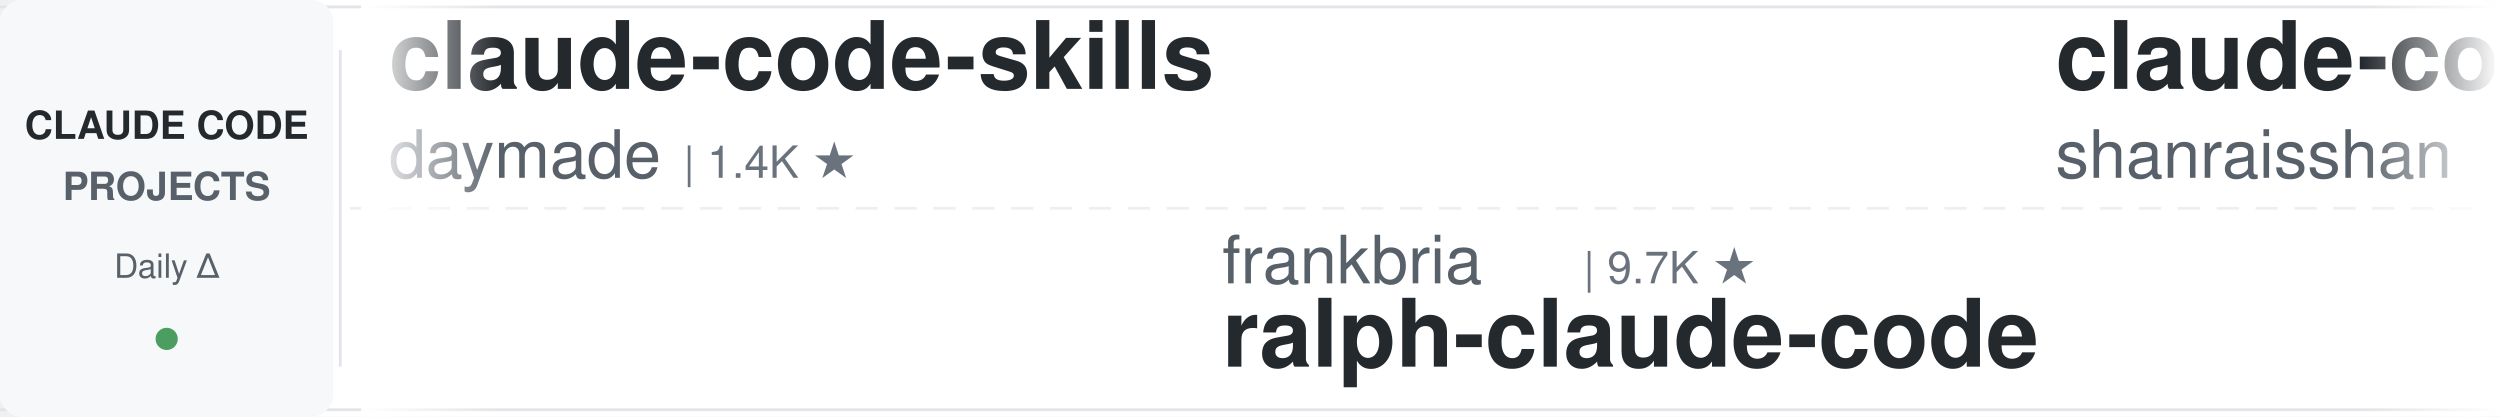
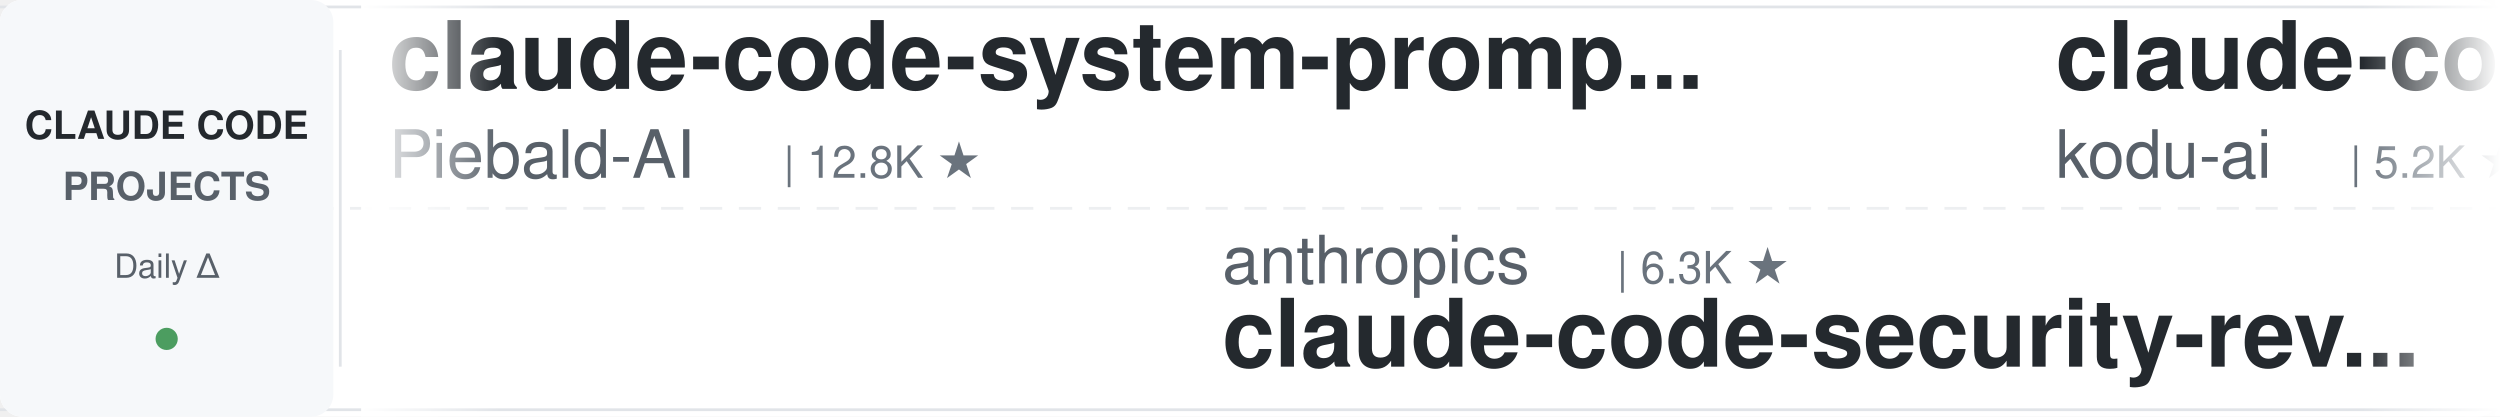
<svg xmlns="http://www.w3.org/2000/svg" width="900" height="150">
  <defs>
    <linearGradient id="leftFade" x1="0%" y1="0%" x2="100%" y2="0%">
      <stop offset="0%" style="stop-color:#ffffff;stop-opacity:1" />
      <stop offset="100%" style="stop-color:#ffffff;stop-opacity:0" />
    </linearGradient>
    <linearGradient id="rightFade" x1="0%" y1="0%" x2="100%" y2="0%">
      <stop offset="0%" style="stop-color:#ffffff;stop-opacity:0" />
      <stop offset="100%" style="stop-color:#ffffff;stop-opacity:1" />
    </linearGradient>
  </defs>
  <rect width="900" height="150" fill="#ffffff" rx="8" />
  <rect x="0" y="2" width="900" height="1" fill="#e1e4e8" />
  <rect x="0" y="147" width="900" height="1" fill="#e1e4e8" />
  <line x1="0" y1="75" x2="900" y2="75" stroke="#e1e4e8" stroke-width="1" stroke-dasharray="8 6" opacity="0.6" />
  <rect x="0" y="0" width="120" height="150" fill="#f6f8fa" rx="8" />
  <text x="60" y="50" font-family="-apple-system, BlinkMacSystemFont, 'Segoe UI', Helvetica, Arial, sans-serif" font-size="14" font-weight="600" fill="#24292e" text-anchor="middle">CLAUDE CODE</text>
  <text x="60" y="72" font-family="-apple-system, BlinkMacSystemFont, 'Segoe UI', Helvetica, Arial, sans-serif" font-size="14" font-weight="600" fill="#586069" text-anchor="middle">PROJECTS</text>
  <text x="60" y="100" font-family="-apple-system, BlinkMacSystemFont, 'Segoe UI', Helvetica, Arial, sans-serif" font-size="12" font-weight="500" fill="#586069" text-anchor="middle">Daily Δ</text>
  <circle cx="60" cy="122" r="4" fill="#22863a" opacity="0.8" />
  <rect x="122" y="18" width="1" height="114" fill="#e1e4e8" />
  <clipPath id="tickerClip">
    <rect x="130" y="0" width="770" height="150" />
  </clipPath>
  <g clip-path="url(#tickerClip)">
    <g id="tickerItems">
      <animateTransform attributeName="transform" attributeType="XML" type="translate" from="0 0" to="-3000 0" dur="54s" repeatCount="indefinite" />
      <g transform="translate(0, 0)">
-         <text x="140" y="32" font-family="-apple-system, BlinkMacSystemFont, 'Segoe UI', Helvetica, Arial, sans-serif" font-size="34" font-weight="600" fill="#24292e">claude-code-skills</text>
-         <text x="140" y="64" font-family="-apple-system, BlinkMacSystemFont, 'Segoe UI', Helvetica, Arial, sans-serif" font-size="24" font-weight="400" fill="#586069">daymade</text>
-         <text x="246" y="64" font-family="-apple-system, BlinkMacSystemFont, 'Segoe UI', Helvetica, Arial, sans-serif" font-size="16" font-weight="500" fill="#6a737d">| 1.4K ★</text>
+         <text x="140" y="32" font-family="-apple-system, BlinkMacSystemFont, 'Segoe UI', Helvetica, Arial, sans-serif" font-size="34" font-weight="600" fill="#24292e">claude-code-system-promp...</text>
+         <text x="140" y="64" font-family="-apple-system, BlinkMacSystemFont, 'Segoe UI', Helvetica, Arial, sans-serif" font-size="24" font-weight="400" fill="#586069">Piebald-AI</text>
+         <text x="282" y="64" font-family="-apple-system, BlinkMacSystemFont, 'Segoe UI', Helvetica, Arial, sans-serif" font-size="16" font-weight="500" fill="#6a737d">| 12.8K ★</text>
      </g>
      <g transform="translate(300, 0)">
-         <text x="140" y="102" font-family="-apple-system, BlinkMacSystemFont, 'Segoe UI', Helvetica, Arial, sans-serif" font-size="24" font-weight="400" fill="#586069">frankbria</text>
-         <text x="270" y="102" font-family="-apple-system, BlinkMacSystemFont, 'Segoe UI', Helvetica, Arial, sans-serif" font-size="16" font-weight="500" fill="#6a737d">| 9.7K ★</text>
-         <text x="140" y="132" font-family="-apple-system, BlinkMacSystemFont, 'Segoe UI', Helvetica, Arial, sans-serif" font-size="34" font-weight="600" fill="#24292e">ralph-claude-code</text>
+         <text x="140" y="102" font-family="-apple-system, BlinkMacSystemFont, 'Segoe UI', Helvetica, Arial, sans-serif" font-size="24" font-weight="400" fill="#586069">anthropics</text>
+         <text x="282" y="102" font-family="-apple-system, BlinkMacSystemFont, 'Segoe UI', Helvetica, Arial, sans-serif" font-size="16" font-weight="500" fill="#6a737d">| 6.3K ★</text>
+         <text x="140" y="132" font-family="-apple-system, BlinkMacSystemFont, 'Segoe UI', Helvetica, Arial, sans-serif" font-size="34" font-weight="600" fill="#24292e">claude-code-security-rev...</text>
      </g>
      <g transform="translate(600, 0)">
-         <text x="140" y="32" font-family="-apple-system, BlinkMacSystemFont, 'Segoe UI', Helvetica, Arial, sans-serif" font-size="34" font-weight="600" fill="#24292e">claude-code-best-practic...</text>
-         <text x="140" y="64" font-family="-apple-system, BlinkMacSystemFont, 'Segoe UI', Helvetica, Arial, sans-serif" font-size="24" font-weight="400" fill="#586069">shanraisshan</text>
-         <text x="306" y="64" font-family="-apple-system, BlinkMacSystemFont, 'Segoe UI', Helvetica, Arial, sans-serif" font-size="16" font-weight="500" fill="#6a737d">| 67.1K ★</text>
+         <text x="140" y="32" font-family="-apple-system, BlinkMacSystemFont, 'Segoe UI', Helvetica, Arial, sans-serif" font-size="34" font-weight="600" fill="#24292e">claude-coder</text>
+         <text x="140" y="64" font-family="-apple-system, BlinkMacSystemFont, 'Segoe UI', Helvetica, Arial, sans-serif" font-size="24" font-weight="400" fill="#586069">kodu-ai</text>
+         <text x="246" y="64" font-family="-apple-system, BlinkMacSystemFont, 'Segoe UI', Helvetica, Arial, sans-serif" font-size="16" font-weight="500" fill="#6a737d">| 5.2K ★</text>
      </g>
      <g transform="translate(900, 0)">
-         <text x="140" y="102" font-family="-apple-system, BlinkMacSystemFont, 'Segoe UI', Helvetica, Arial, sans-serif" font-size="24" font-weight="400" fill="#586069">WorldFlowAI</text>
-         <text x="294" y="102" font-family="-apple-system, BlinkMacSystemFont, 'Segoe UI', Helvetica, Arial, sans-serif" font-size="16" font-weight="500" fill="#6a737d">| 4.1K ★</text>
-         <text x="140" y="132" font-family="-apple-system, BlinkMacSystemFont, 'Segoe UI', Helvetica, Arial, sans-serif" font-size="34" font-weight="600" fill="#24292e">everything-claude-code</text>
+         <text x="140" y="102" font-family="-apple-system, BlinkMacSystemFont, 'Segoe UI', Helvetica, Arial, sans-serif" font-size="24" font-weight="400" fill="#586069">digitalsamba</text>
+         <text x="306" y="102" font-family="-apple-system, BlinkMacSystemFont, 'Segoe UI', Helvetica, Arial, sans-serif" font-size="16" font-weight="500" fill="#6a737d">| 2.2K ★</text>
+         <text x="140" y="132" font-family="-apple-system, BlinkMacSystemFont, 'Segoe UI', Helvetica, Arial, sans-serif" font-size="34" font-weight="600" fill="#24292e">claude-code-video-toolki...</text>
      </g>
      <g transform="translate(1200, 0)">
-         <text x="140" y="32" font-family="-apple-system, BlinkMacSystemFont, 'Segoe UI', Helvetica, Arial, sans-serif" font-size="34" font-weight="600" fill="#24292e">claude-code-harness</text>
-         <text x="140" y="64" font-family="-apple-system, BlinkMacSystemFont, 'Segoe UI', Helvetica, Arial, sans-serif" font-size="24" font-weight="400" fill="#586069">Chachamaru127</text>
-         <text x="318" y="64" font-family="-apple-system, BlinkMacSystemFont, 'Segoe UI', Helvetica, Arial, sans-serif" font-size="16" font-weight="500" fill="#6a737d">| 3.1K ★</text>
+         <text x="140" y="32" font-family="-apple-system, BlinkMacSystemFont, 'Segoe UI', Helvetica, Arial, sans-serif" font-size="34" font-weight="600" fill="#24292e">claude-code-rust</text>
+         <text x="140" y="64" font-family="-apple-system, BlinkMacSystemFont, 'Segoe UI', Helvetica, Arial, sans-serif" font-size="24" font-weight="400" fill="#586069">lorryjovens-hub</text>
+         <text x="342" y="64" font-family="-apple-system, BlinkMacSystemFont, 'Segoe UI', Helvetica, Arial, sans-serif" font-size="16" font-weight="500" fill="#6a737d">| 1.7K ★</text>
      </g>
      <g transform="translate(1500, 0)">
-         <text x="140" y="102" font-family="-apple-system, BlinkMacSystemFont, 'Segoe UI', Helvetica, Arial, sans-serif" font-size="24" font-weight="400" fill="#586069">overwirehq</text>
-         <text x="282" y="102" font-family="-apple-system, BlinkMacSystemFont, 'Segoe UI', Helvetica, Arial, sans-serif" font-size="16" font-weight="500" fill="#6a737d">| 2.8K ★</text>
-         <text x="140" y="132" font-family="-apple-system, BlinkMacSystemFont, 'Segoe UI', Helvetica, Arial, sans-serif" font-size="34" font-weight="600" fill="#24292e">claude-code-telegram</text>
+         <text x="140" y="102" font-family="-apple-system, BlinkMacSystemFont, 'Segoe UI', Helvetica, Arial, sans-serif" font-size="24" font-weight="400" fill="#586069">jqueryscript</text>
+         <text x="306" y="102" font-family="-apple-system, BlinkMacSystemFont, 'Segoe UI', Helvetica, Arial, sans-serif" font-size="16" font-weight="500" fill="#6a737d">| 522 ★</text>
+         <text x="140" y="132" font-family="-apple-system, BlinkMacSystemFont, 'Segoe UI', Helvetica, Arial, sans-serif" font-size="34" font-weight="600" fill="#24292e">awesome-claude-code</text>
      </g>
      <g transform="translate(1800, 0)">
-         <text x="140" y="32" font-family="-apple-system, BlinkMacSystemFont, 'Segoe UI', Helvetica, Arial, sans-serif" font-size="34" font-weight="600" fill="#24292e">claude-code-from-source</text>
-         <text x="140" y="64" font-family="-apple-system, BlinkMacSystemFont, 'Segoe UI', Helvetica, Arial, sans-serif" font-size="24" font-weight="400" fill="#586069">alejandrobalderas</text>
-         <text x="366" y="64" font-family="-apple-system, BlinkMacSystemFont, 'Segoe UI', Helvetica, Arial, sans-serif" font-size="16" font-weight="500" fill="#6a737d">| 3.0K ★</text>
+         <text x="140" y="32" font-family="-apple-system, BlinkMacSystemFont, 'Segoe UI', Helvetica, Arial, sans-serif" font-size="34" font-weight="600" fill="#24292e">claude-code-source</text>
+         <text x="140" y="64" font-family="-apple-system, BlinkMacSystemFont, 'Segoe UI', Helvetica, Arial, sans-serif" font-size="24" font-weight="400" fill="#586069">hangsman</text>
+         <text x="258" y="64" font-family="-apple-system, BlinkMacSystemFont, 'Segoe UI', Helvetica, Arial, sans-serif" font-size="16" font-weight="500" fill="#6a737d">| 797 ★</text>
      </g>
      <g transform="translate(2100, 0)">
-         <text x="140" y="102" font-family="-apple-system, BlinkMacSystemFont, 'Segoe UI', Helvetica, Arial, sans-serif" font-size="24" font-weight="400" fill="#586069">rohitg00</text>
-         <text x="258" y="102" font-family="-apple-system, BlinkMacSystemFont, 'Segoe UI', Helvetica, Arial, sans-serif" font-size="16" font-weight="500" fill="#6a737d">| 2.7K ★</text>
-         <text x="140" y="132" font-family="-apple-system, BlinkMacSystemFont, 'Segoe UI', Helvetica, Arial, sans-serif" font-size="34" font-weight="600" fill="#24292e">awesome-claude-code-tool...</text>
+         <text x="140" y="102" font-family="-apple-system, BlinkMacSystemFont, 'Segoe UI', Helvetica, Arial, sans-serif" font-size="24" font-weight="400" fill="#586069">Cranot</text>
+         <text x="234" y="102" font-family="-apple-system, BlinkMacSystemFont, 'Segoe UI', Helvetica, Arial, sans-serif" font-size="16" font-weight="500" fill="#6a737d">| 2.9K ★</text>
+         <text x="140" y="132" font-family="-apple-system, BlinkMacSystemFont, 'Segoe UI', Helvetica, Arial, sans-serif" font-size="34" font-weight="600" fill="#24292e">claude-code-guide</text>
      </g>
      <g transform="translate(2400, 0)">
-         <text x="140" y="32" font-family="-apple-system, BlinkMacSystemFont, 'Segoe UI', Helvetica, Arial, sans-serif" font-size="34" font-weight="600" fill="#24292e">claude-code-spec-workflo...</text>
-         <text x="140" y="64" font-family="-apple-system, BlinkMacSystemFont, 'Segoe UI', Helvetica, Arial, sans-serif" font-size="24" font-weight="400" fill="#586069">Pimzino</text>
-         <text x="246" y="64" font-family="-apple-system, BlinkMacSystemFont, 'Segoe UI', Helvetica, Arial, sans-serif" font-size="16" font-weight="500" fill="#6a737d">| 3.9K ★</text>
+         <text x="140" y="32" font-family="-apple-system, BlinkMacSystemFont, 'Segoe UI', Helvetica, Arial, sans-serif" font-size="34" font-weight="600" fill="#24292e">claude-code-source-build</text>
+         <text x="140" y="64" font-family="-apple-system, BlinkMacSystemFont, 'Segoe UI', Helvetica, Arial, sans-serif" font-size="24" font-weight="400" fill="#586069">andrew-kramer-inno</text>
+         <text x="378" y="64" font-family="-apple-system, BlinkMacSystemFont, 'Segoe UI', Helvetica, Arial, sans-serif" font-size="16" font-weight="500" fill="#6a737d">| 594 ★</text>
      </g>
      <g transform="translate(2700, 0)">
-         <text x="140" y="102" font-family="-apple-system, BlinkMacSystemFont, 'Segoe UI', Helvetica, Arial, sans-serif" font-size="24" font-weight="400" fill="#586069">Piebald-AI</text>
-         <text x="282" y="102" font-family="-apple-system, BlinkMacSystemFont, 'Segoe UI', Helvetica, Arial, sans-serif" font-size="16" font-weight="500" fill="#6a737d">| 12.8K ★</text>
-         <text x="140" y="132" font-family="-apple-system, BlinkMacSystemFont, 'Segoe UI', Helvetica, Arial, sans-serif" font-size="34" font-weight="600" fill="#24292e">claude-code-system-promp...</text>
+         <text x="140" y="102" font-family="-apple-system, BlinkMacSystemFont, 'Segoe UI', Helvetica, Arial, sans-serif" font-size="24" font-weight="400" fill="#586069">centminmod</text>
+         <text x="282" y="102" font-family="-apple-system, BlinkMacSystemFont, 'Segoe UI', Helvetica, Arial, sans-serif" font-size="16" font-weight="500" fill="#6a737d">| 2.7K ★</text>
+         <text x="140" y="132" font-family="-apple-system, BlinkMacSystemFont, 'Segoe UI', Helvetica, Arial, sans-serif" font-size="34" font-weight="600" fill="#24292e">my-claude-code-setup</text>
      </g>
      <g transform="translate(3000, 0)">
-         <text x="140" y="32" font-family="-apple-system, BlinkMacSystemFont, 'Segoe UI', Helvetica, Arial, sans-serif" font-size="34" font-weight="600" fill="#24292e">claude-code-skills</text>
-         <text x="140" y="64" font-family="-apple-system, BlinkMacSystemFont, 'Segoe UI', Helvetica, Arial, sans-serif" font-size="24" font-weight="400" fill="#586069">daymade</text>
-         <text x="246" y="64" font-family="-apple-system, BlinkMacSystemFont, 'Segoe UI', Helvetica, Arial, sans-serif" font-size="16" font-weight="500" fill="#6a737d">| 1.4K ★</text>
+         <text x="140" y="32" font-family="-apple-system, BlinkMacSystemFont, 'Segoe UI', Helvetica, Arial, sans-serif" font-size="34" font-weight="600" fill="#24292e">claude-code-system-promp...</text>
+         <text x="140" y="64" font-family="-apple-system, BlinkMacSystemFont, 'Segoe UI', Helvetica, Arial, sans-serif" font-size="24" font-weight="400" fill="#586069">Piebald-AI</text>
+         <text x="282" y="64" font-family="-apple-system, BlinkMacSystemFont, 'Segoe UI', Helvetica, Arial, sans-serif" font-size="16" font-weight="500" fill="#6a737d">| 12.8K ★</text>
      </g>
      <g transform="translate(3300, 0)">
-         <text x="140" y="102" font-family="-apple-system, BlinkMacSystemFont, 'Segoe UI', Helvetica, Arial, sans-serif" font-size="24" font-weight="400" fill="#586069">frankbria</text>
-         <text x="270" y="102" font-family="-apple-system, BlinkMacSystemFont, 'Segoe UI', Helvetica, Arial, sans-serif" font-size="16" font-weight="500" fill="#6a737d">| 9.7K ★</text>
-         <text x="140" y="132" font-family="-apple-system, BlinkMacSystemFont, 'Segoe UI', Helvetica, Arial, sans-serif" font-size="34" font-weight="600" fill="#24292e">ralph-claude-code</text>
+         <text x="140" y="102" font-family="-apple-system, BlinkMacSystemFont, 'Segoe UI', Helvetica, Arial, sans-serif" font-size="24" font-weight="400" fill="#586069">anthropics</text>
+         <text x="282" y="102" font-family="-apple-system, BlinkMacSystemFont, 'Segoe UI', Helvetica, Arial, sans-serif" font-size="16" font-weight="500" fill="#6a737d">| 6.3K ★</text>
+         <text x="140" y="132" font-family="-apple-system, BlinkMacSystemFont, 'Segoe UI', Helvetica, Arial, sans-serif" font-size="34" font-weight="600" fill="#24292e">claude-code-security-rev...</text>
      </g>
      <g transform="translate(3600, 0)">
-         <text x="140" y="32" font-family="-apple-system, BlinkMacSystemFont, 'Segoe UI', Helvetica, Arial, sans-serif" font-size="34" font-weight="600" fill="#24292e">claude-code-best-practic...</text>
-         <text x="140" y="64" font-family="-apple-system, BlinkMacSystemFont, 'Segoe UI', Helvetica, Arial, sans-serif" font-size="24" font-weight="400" fill="#586069">shanraisshan</text>
-         <text x="306" y="64" font-family="-apple-system, BlinkMacSystemFont, 'Segoe UI', Helvetica, Arial, sans-serif" font-size="16" font-weight="500" fill="#6a737d">| 67.1K ★</text>
+         <text x="140" y="32" font-family="-apple-system, BlinkMacSystemFont, 'Segoe UI', Helvetica, Arial, sans-serif" font-size="34" font-weight="600" fill="#24292e">claude-coder</text>
+         <text x="140" y="64" font-family="-apple-system, BlinkMacSystemFont, 'Segoe UI', Helvetica, Arial, sans-serif" font-size="24" font-weight="400" fill="#586069">kodu-ai</text>
+         <text x="246" y="64" font-family="-apple-system, BlinkMacSystemFont, 'Segoe UI', Helvetica, Arial, sans-serif" font-size="16" font-weight="500" fill="#6a737d">| 5.2K ★</text>
      </g>
      <g transform="translate(3900, 0)">
-         <text x="140" y="102" font-family="-apple-system, BlinkMacSystemFont, 'Segoe UI', Helvetica, Arial, sans-serif" font-size="24" font-weight="400" fill="#586069">WorldFlowAI</text>
-         <text x="294" y="102" font-family="-apple-system, BlinkMacSystemFont, 'Segoe UI', Helvetica, Arial, sans-serif" font-size="16" font-weight="500" fill="#6a737d">| 4.1K ★</text>
-         <text x="140" y="132" font-family="-apple-system, BlinkMacSystemFont, 'Segoe UI', Helvetica, Arial, sans-serif" font-size="34" font-weight="600" fill="#24292e">everything-claude-code</text>
+         <text x="140" y="102" font-family="-apple-system, BlinkMacSystemFont, 'Segoe UI', Helvetica, Arial, sans-serif" font-size="24" font-weight="400" fill="#586069">digitalsamba</text>
+         <text x="306" y="102" font-family="-apple-system, BlinkMacSystemFont, 'Segoe UI', Helvetica, Arial, sans-serif" font-size="16" font-weight="500" fill="#6a737d">| 2.2K ★</text>
+         <text x="140" y="132" font-family="-apple-system, BlinkMacSystemFont, 'Segoe UI', Helvetica, Arial, sans-serif" font-size="34" font-weight="600" fill="#24292e">claude-code-video-toolki...</text>
      </g>
    </g>
  </g>
  <rect x="130" y="0" width="50" height="150" fill="url(#leftFade)" />
  <rect x="850" y="0" width="50" height="150" fill="url(#rightFade)" />
</svg>
